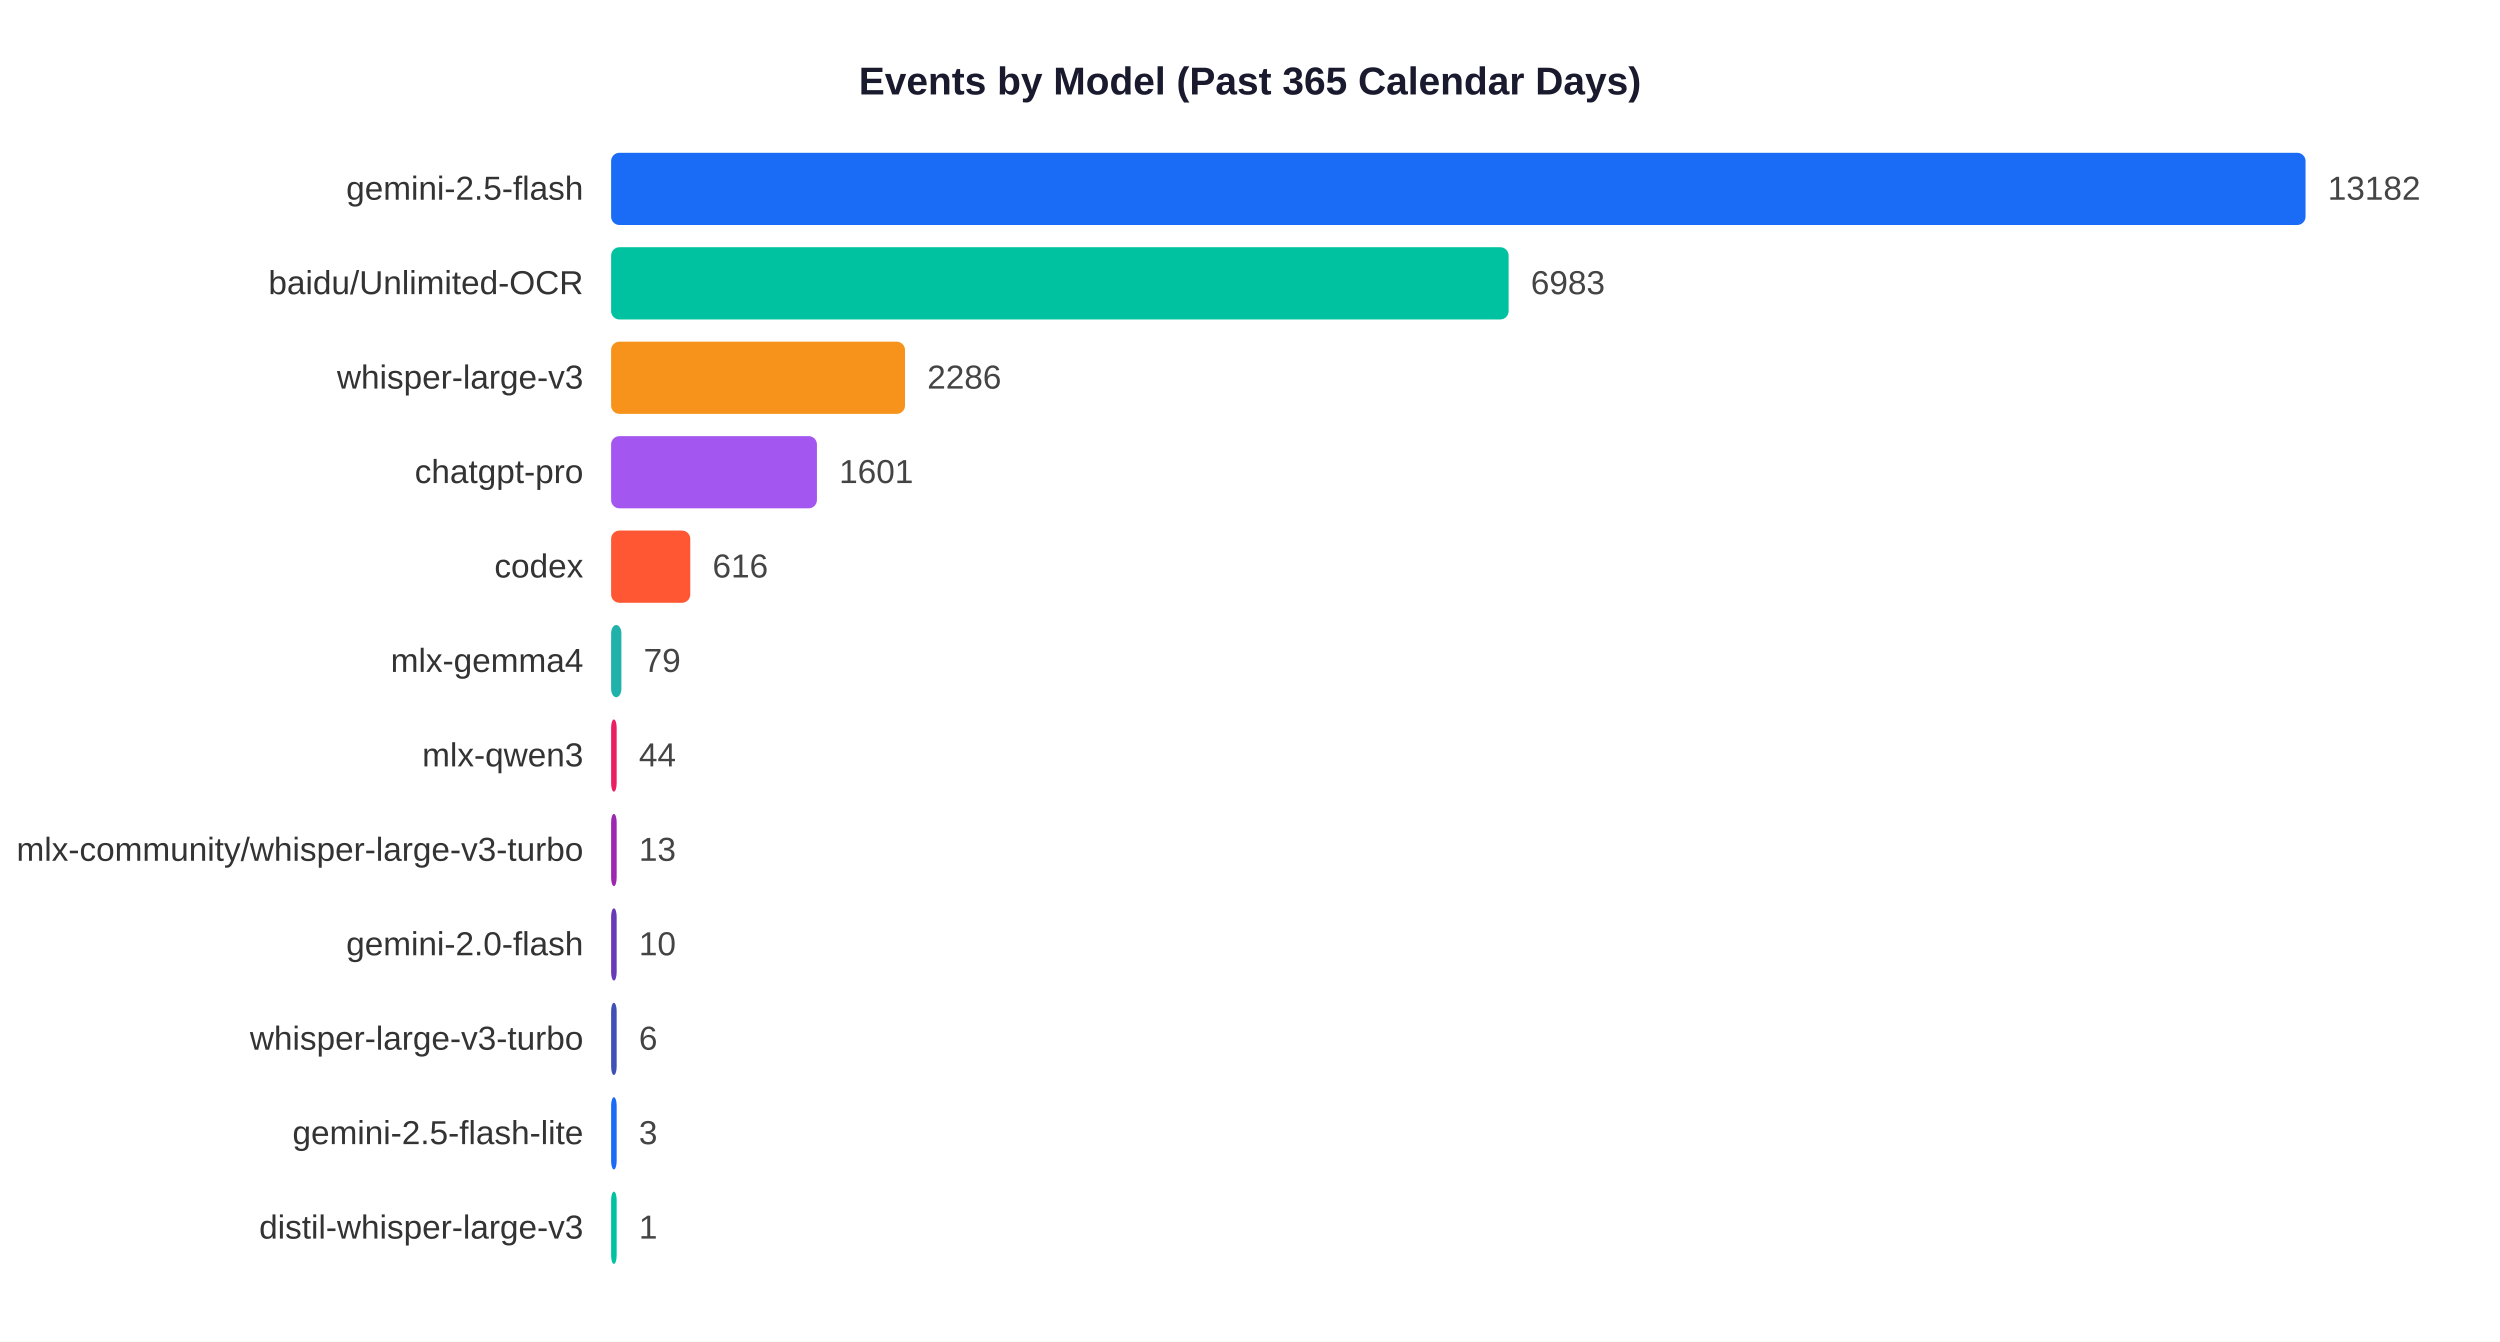
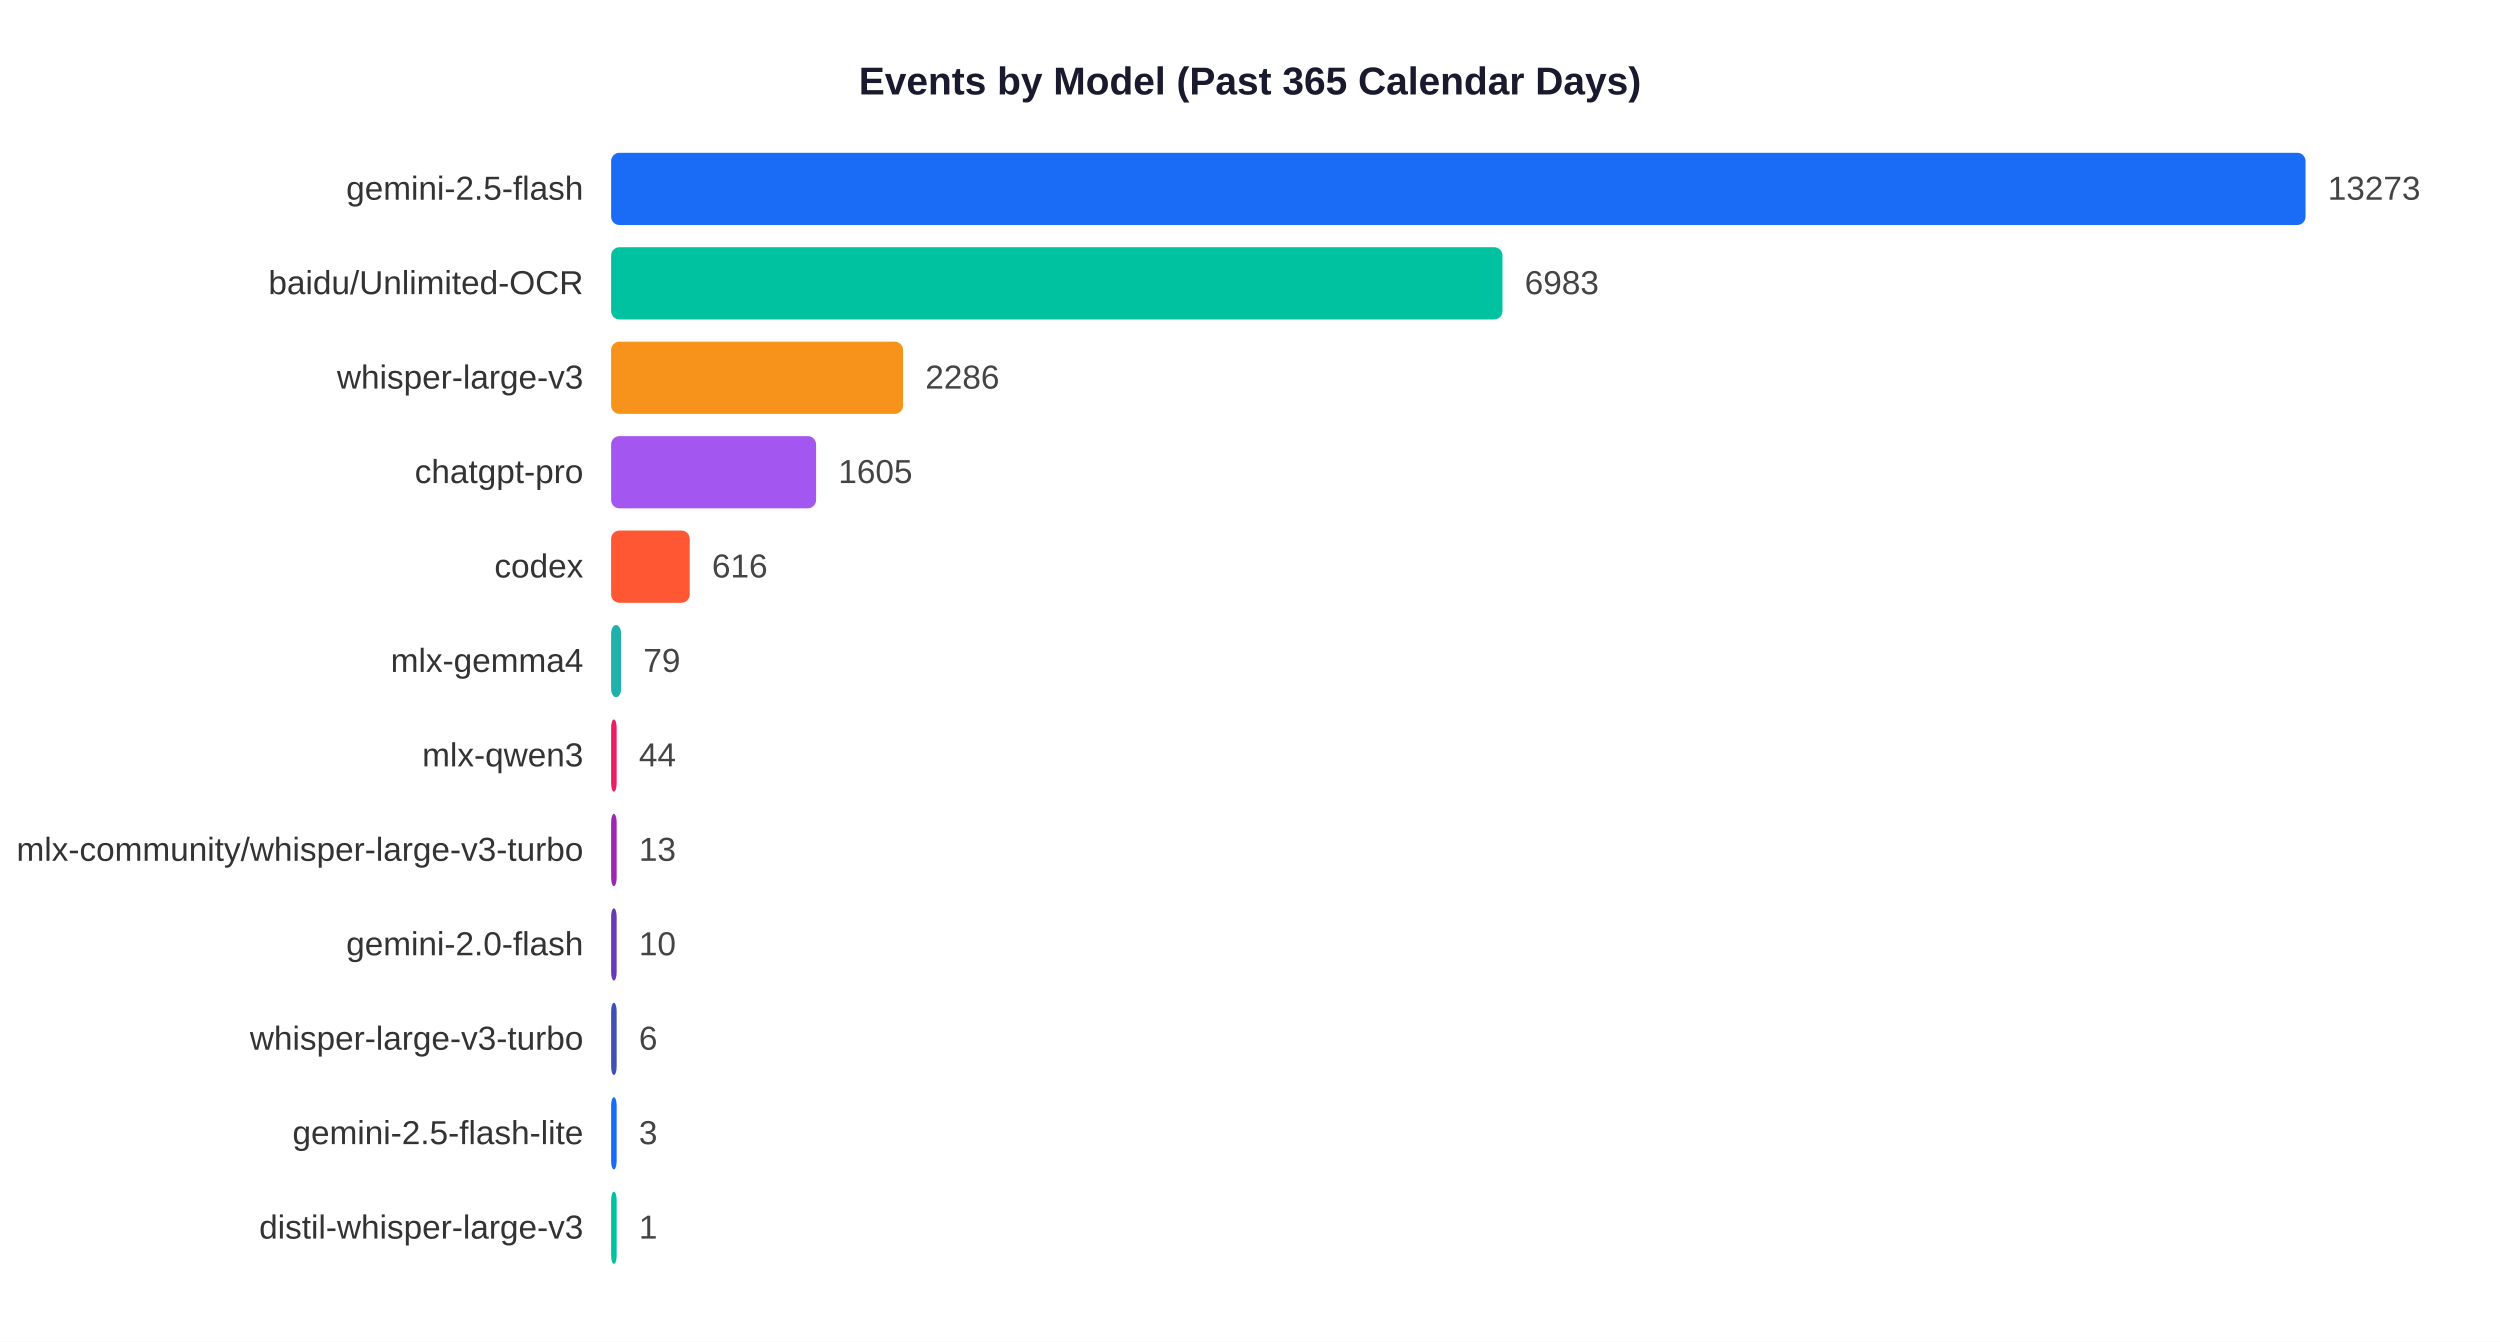
<svg xmlns="http://www.w3.org/2000/svg" width="900" height="483">
  <rect width="900" height="483" fill="white" />
  <text x="450" y="34" text-anchor="middle" font-size="14" font-weight="bold" font-family="Arial,sans-serif" fill="#1a1a2e">Events by Model (Past 365 Calendar Days)</text>
  <text x="210" y="71.9" text-anchor="end" font-size="12" font-family="Arial,sans-serif" fill="#333">gemini-2.5-flash</text>
  <rect x="220" y="55" width="610.0" height="26" rx="3" fill="#1A6CF7" />
-   <text x="838.0" y="71.9" font-size="12" font-family="Arial,sans-serif" fill="#444">13182</text>
+   <text x="838.0" y="71.9" font-size="12" font-family="Arial,sans-serif" fill="#444">13273</text>
  <text x="210" y="105.9" text-anchor="end" font-size="12" font-family="Arial,sans-serif" fill="#333">baidu/Unlimited-OCR</text>
-   <rect x="220" y="89" width="323.1" height="26" rx="3" fill="#00C2A0" />
-   <text x="551.1" y="105.9" font-size="12" font-family="Arial,sans-serif" fill="#444">6983</text>
+   <rect x="220" y="89" width="320.9" height="26" rx="3" fill="#00C2A0" />
+   <text x="548.9" y="105.9" font-size="12" font-family="Arial,sans-serif" fill="#444">6983</text>
  <text x="210" y="139.9" text-anchor="end" font-size="12" font-family="Arial,sans-serif" fill="#333">whisper-large-v3</text>
-   <rect x="220" y="123" width="105.8" height="26" rx="3" fill="#F7931A" />
-   <text x="333.8" y="139.9" font-size="12" font-family="Arial,sans-serif" fill="#444">2286</text>
+   <rect x="220" y="123" width="105.1" height="26" rx="3" fill="#F7931A" />
+   <text x="333.1" y="139.9" font-size="12" font-family="Arial,sans-serif" fill="#444">2286</text>
  <text x="210" y="173.9" text-anchor="end" font-size="12" font-family="Arial,sans-serif" fill="#333">chatgpt-pro</text>
-   <rect x="220" y="157" width="74.1" height="26" rx="3" fill="#A456F0" />
-   <text x="302.1" y="173.9" font-size="12" font-family="Arial,sans-serif" fill="#444">1601</text>
+   <rect x="220" y="157" width="73.8" height="26" rx="3" fill="#A456F0" />
+   <text x="301.8" y="173.9" font-size="12" font-family="Arial,sans-serif" fill="#444">1605</text>
  <text x="210" y="207.9" text-anchor="end" font-size="12" font-family="Arial,sans-serif" fill="#333">codex</text>
-   <rect x="220" y="191" width="28.5" height="26" rx="3" fill="#FF5733" />
-   <text x="256.5" y="207.9" font-size="12" font-family="Arial,sans-serif" fill="#444">616</text>
+   <rect x="220" y="191" width="28.3" height="26" rx="3" fill="#FF5733" />
+   <text x="256.3" y="207.9" font-size="12" font-family="Arial,sans-serif" fill="#444">616</text>
  <text x="210" y="241.9" text-anchor="end" font-size="12" font-family="Arial,sans-serif" fill="#333">mlx-gemma4</text>
-   <rect x="220" y="225" width="3.7" height="26" rx="3" fill="#20B2AA" />
-   <text x="231.7" y="241.9" font-size="12" font-family="Arial,sans-serif" fill="#444">79</text>
+   <rect x="220" y="225" width="3.6" height="26" rx="3" fill="#20B2AA" />
+   <text x="231.6" y="241.9" font-size="12" font-family="Arial,sans-serif" fill="#444">79</text>
  <text x="210" y="275.9" text-anchor="end" font-size="12" font-family="Arial,sans-serif" fill="#333">mlx-qwen3</text>
  <rect x="220" y="259" width="2.0" height="26" rx="3" fill="#E91E63" />
  <text x="230.0" y="275.9" font-size="12" font-family="Arial,sans-serif" fill="#444">44</text>
  <text x="210" y="309.9" text-anchor="end" font-size="12" font-family="Arial,sans-serif" fill="#333">mlx-community/whisper-large-v3-turbo</text>
  <rect x="220" y="293" width="2.0" height="26" rx="3" fill="#9C27B0" />
  <text x="230.0" y="309.9" font-size="12" font-family="Arial,sans-serif" fill="#444">13</text>
  <text x="210" y="343.9" text-anchor="end" font-size="12" font-family="Arial,sans-serif" fill="#333">gemini-2.0-flash</text>
  <rect x="220" y="327" width="2.0" height="26" rx="3" fill="#673AB7" />
  <text x="230.0" y="343.9" font-size="12" font-family="Arial,sans-serif" fill="#444">10</text>
  <text x="210" y="377.9" text-anchor="end" font-size="12" font-family="Arial,sans-serif" fill="#333">whisper-large-v3-turbo</text>
  <rect x="220" y="361" width="2.0" height="26" rx="3" fill="#3F51B5" />
  <text x="230.0" y="377.9" font-size="12" font-family="Arial,sans-serif" fill="#444">6</text>
  <text x="210" y="411.9" text-anchor="end" font-size="12" font-family="Arial,sans-serif" fill="#333">gemini-2.5-flash-lite</text>
  <rect x="220" y="395" width="2.0" height="26" rx="3" fill="#1A6CF7" />
  <text x="230.0" y="411.9" font-size="12" font-family="Arial,sans-serif" fill="#444">3</text>
  <text x="210" y="445.9" text-anchor="end" font-size="12" font-family="Arial,sans-serif" fill="#333">distil-whisper-large-v3</text>
  <rect x="220" y="429" width="2.0" height="26" rx="3" fill="#00C2A0" />
  <text x="230.0" y="445.9" font-size="12" font-family="Arial,sans-serif" fill="#444">1</text>
</svg>
